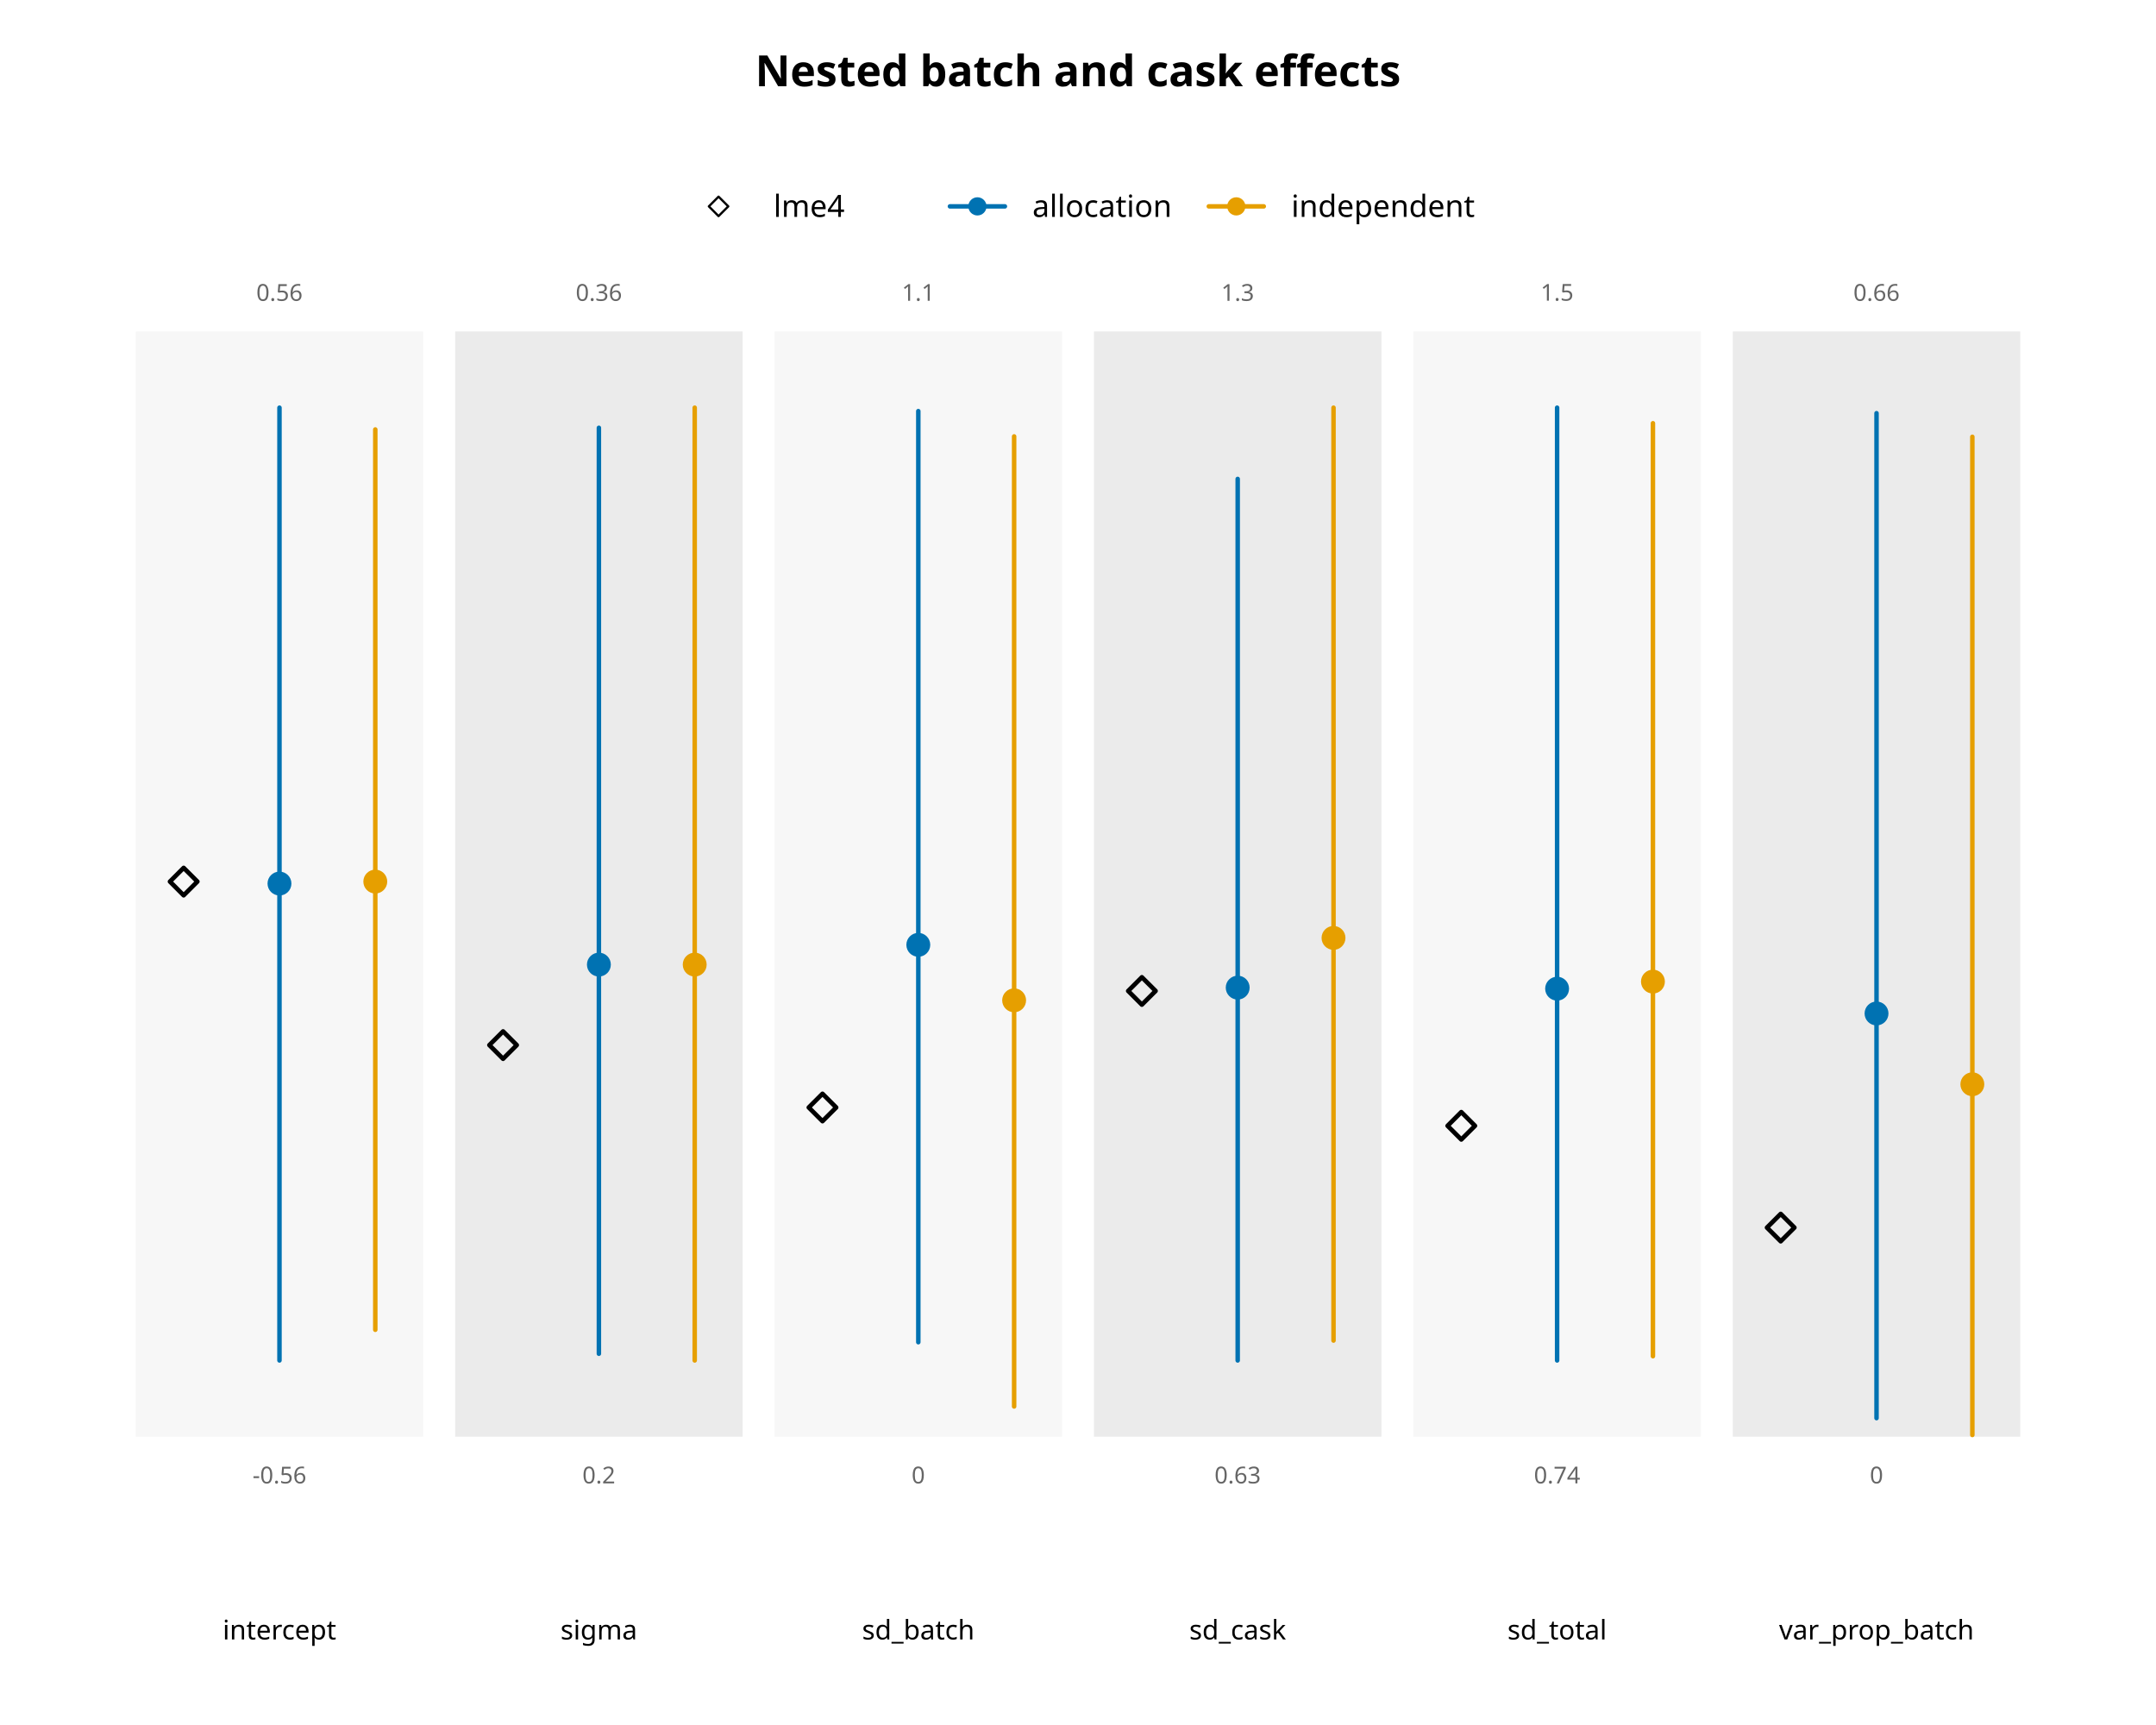
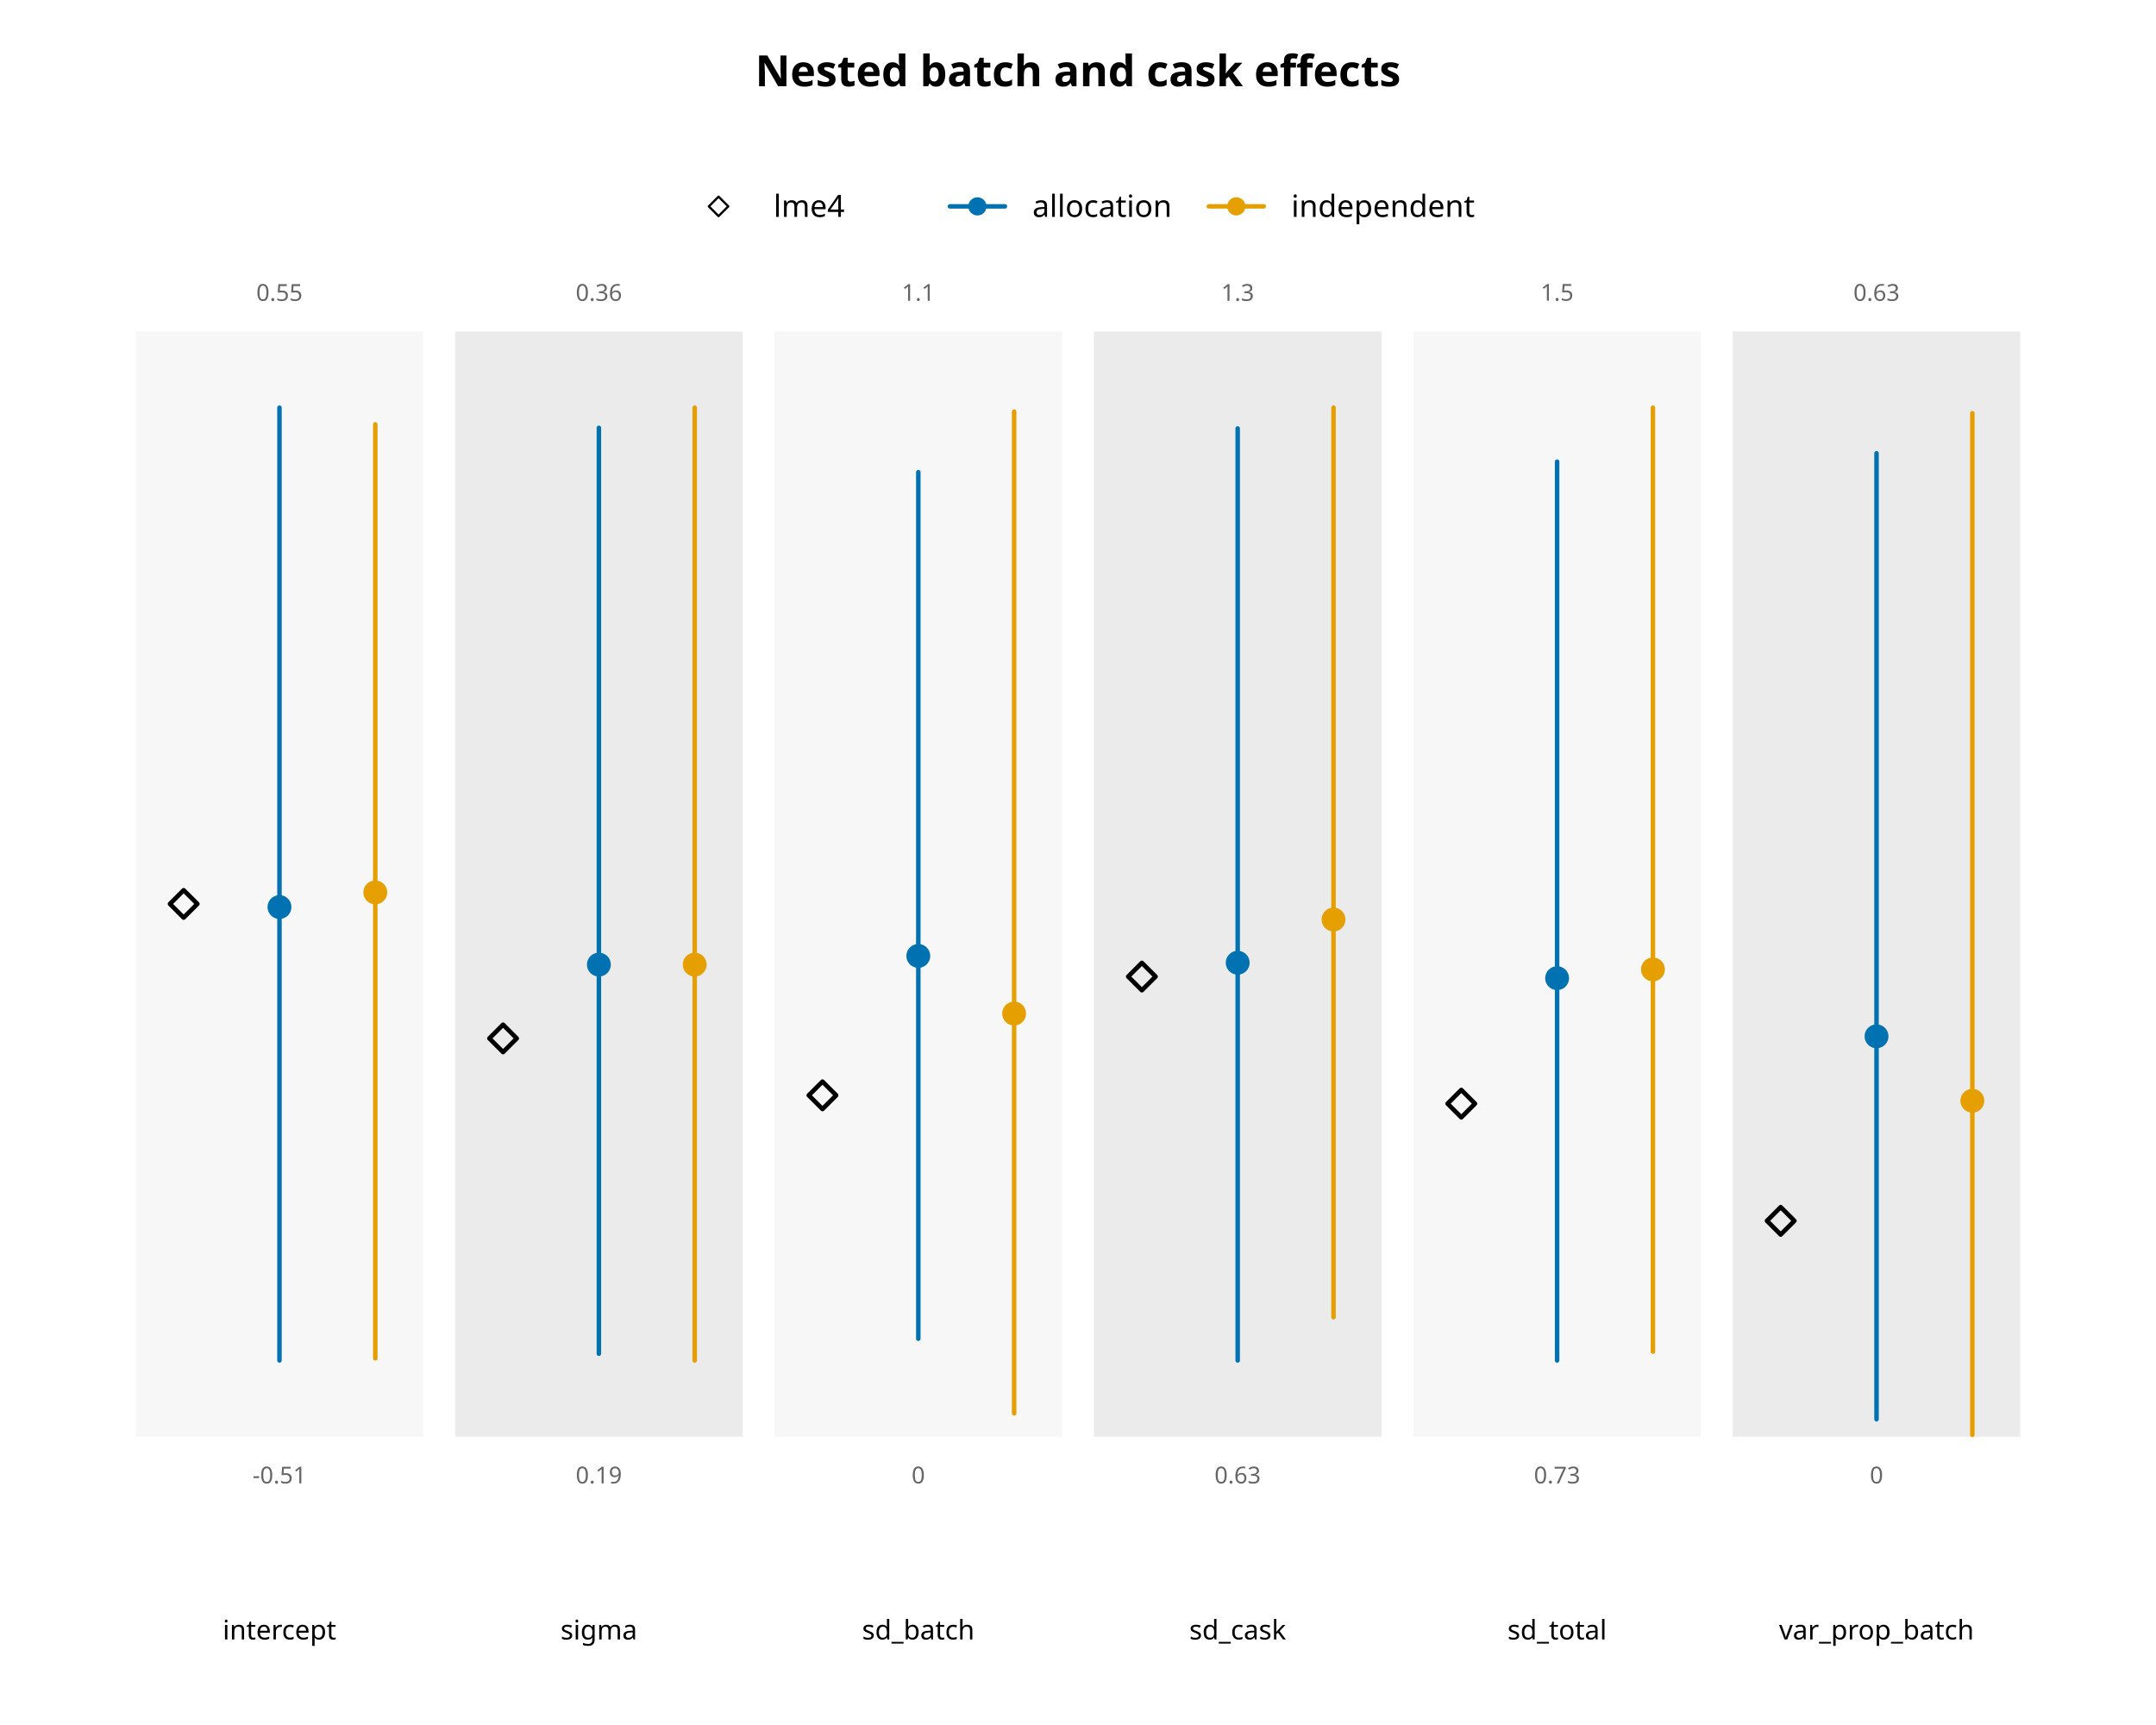
<svg xmlns="http://www.w3.org/2000/svg" class="svglite" data-engine-version="2.0" width="720.00pt" height="576.00pt" viewBox="0 0 720.00 576.00">
  <defs>
    <style type="text/css">
    .svglite line, .svglite polyline, .svglite polygon, .svglite path, .svglite rect, .svglite circle {
      fill: none;
      stroke: #000000;
      stroke-linecap: round;
      stroke-linejoin: round;
      stroke-miterlimit: 10.00;
    }
  </style>
  </defs>
  <rect width="100%" height="100%" style="stroke: none; fill: #FFFFFF;" />
  <defs>
    <clipPath id="cpMC4wMHw3MjAuMDB8MC4wMHw1NzYuMDA=">
      <rect x="0.00" y="0.00" width="720.00" height="576.00" />
    </clipPath>
  </defs>
  <g clip-path="url(#cpMC4wMHw3MjAuMDB8MC4wMHw1NzYuMDA=)">
    <text x="360.00" y="28.80" text-anchor="middle" style="font-size: 14.40px; font-weight: bold; font-family: sans;" textLength="192.96px" lengthAdjust="spacingAndGlyphs">Nested batch and cask effects</text>
  </g>
  <defs>
    <clipPath id="cpMTQuNDB8NzA1LjYwfDcyLjAwfDUxOC40MA==">
      <rect x="14.40" y="72.00" width="691.20" height="446.40" />
    </clipPath>
  </defs>
  <g clip-path="url(#cpMTQuNDB8NzA1LjYwfDcyLjAwfDUxOC40MA==)">
    <rect x="45.33" y="110.68" width="96.00" height="369.05" style="stroke-width: 0.75; stroke: none; fill: #F7F7F7;" />
    <rect x="152.00" y="110.68" width="96.00" height="369.05" style="stroke-width: 0.75; stroke: none; fill: #EBEBEB;" />
    <rect x="258.67" y="110.68" width="96.00" height="369.05" style="stroke-width: 0.75; stroke: none; fill: #F7F7F7;" />
    <rect x="365.33" y="110.68" width="96.00" height="369.05" style="stroke-width: 0.75; stroke: none; fill: #EBEBEB;" />
    <rect x="472.00" y="110.68" width="96.00" height="369.05" style="stroke-width: 0.75; stroke: none; fill: #F7F7F7;" />
    <rect x="578.67" y="110.68" width="96.00" height="369.05" style="stroke-width: 0.75; stroke: none; fill: #EBEBEB;" />
-     <text x="93.33" y="495.33" text-anchor="middle" style="font-size: 7.80px; fill: #666666; font-family: sans;" textLength="17.78px" lengthAdjust="spacingAndGlyphs">-0.56</text>
-     <text x="93.33" y="100.45" text-anchor="middle" style="font-size: 7.80px; fill: #666666; font-family: sans;" textLength="15.18px" lengthAdjust="spacingAndGlyphs">0.56</text>
-     <polygon points="56.75,294.37 61.33,289.79 65.92,294.37 61.33,298.96 " style="stroke-width: 1.50; fill: none;" />
+     <text x="93.33" y="495.33" text-anchor="middle" style="font-size: 7.80px; fill: #666666; font-family: sans;" textLength="17.78px" lengthAdjust="spacingAndGlyphs">-0.51</text>
+     <text x="93.33" y="100.45" text-anchor="middle" style="font-size: 7.80px; fill: #666666; font-family: sans;" textLength="15.18px" lengthAdjust="spacingAndGlyphs">0.55</text>
+     <polygon points="56.75,301.83 61.33,297.25 65.92,301.83 61.33,306.41 " style="stroke-width: 1.50; fill: none;" />
    <line x1="93.33" y1="454.27" x2="93.33" y2="136.13" style="stroke-width: 1.50; stroke: #0072B2;" />
-     <circle cx="93.33" cy="295.03" r="3.24" style="stroke-width: 1.50; stroke: #0072B2; fill: #0072B2;" />
-     <line x1="125.33" y1="444.03" x2="125.33" y2="143.40" style="stroke-width: 1.50; stroke: #E69F00;" />
-     <circle cx="125.33" cy="294.37" r="3.24" style="stroke-width: 1.50; stroke: #E69F00; fill: #E69F00;" />
-     <text x="200.00" y="495.33" text-anchor="middle" style="font-size: 7.80px; fill: #666666; font-family: sans;" textLength="10.84px" lengthAdjust="spacingAndGlyphs">0.2</text>
+     <circle cx="93.33" cy="302.87" r="3.24" style="stroke-width: 1.50; stroke: #0072B2; fill: #0072B2;" />
+     <line x1="125.33" y1="453.57" x2="125.33" y2="141.71" style="stroke-width: 1.50; stroke: #E69F00;" />
+     <circle cx="125.33" cy="297.99" r="3.24" style="stroke-width: 1.50; stroke: #E69F00; fill: #E69F00;" />
+     <text x="200.00" y="495.33" text-anchor="middle" style="font-size: 7.80px; fill: #666666; font-family: sans;" textLength="15.18px" lengthAdjust="spacingAndGlyphs">0.19</text>
    <text x="200.00" y="100.45" text-anchor="middle" style="font-size: 7.80px; fill: #666666; font-family: sans;" textLength="15.18px" lengthAdjust="spacingAndGlyphs">0.36</text>
-     <polygon points="163.42,348.97 168.00,344.39 172.58,348.97 168.00,353.55 " style="stroke-width: 1.50; fill: none;" />
+     <polygon points="163.42,346.73 168.00,342.15 172.58,346.73 168.00,351.31 " style="stroke-width: 1.50; fill: none;" />
    <line x1="200.00" y1="452.03" x2="200.00" y2="142.85" style="stroke-width: 1.50; stroke: #0072B2;" />
    <circle cx="200.00" cy="322.09" r="3.24" style="stroke-width: 1.50; stroke: #0072B2; fill: #0072B2;" />
    <line x1="232.00" y1="454.27" x2="232.00" y2="136.13" style="stroke-width: 1.50; stroke: #E69F00;" />
    <circle cx="232.00" cy="322.09" r="3.24" style="stroke-width: 1.50; stroke: #E69F00; fill: #E69F00;" />
    <text x="306.67" y="495.33" text-anchor="middle" style="font-size: 7.80px; fill: #666666; font-family: sans;" textLength="4.34px" lengthAdjust="spacingAndGlyphs">0</text>
    <text x="306.67" y="100.44" text-anchor="middle" style="font-size: 7.80px; fill: #666666; font-family: sans;" textLength="10.84px" lengthAdjust="spacingAndGlyphs">1.1</text>
-     <polygon points="270.08,369.80 274.67,365.22 279.25,369.80 274.67,374.38 " style="stroke-width: 1.50; fill: none;" />
-     <line x1="306.67" y1="448.18" x2="306.67" y2="137.27" style="stroke-width: 1.50; stroke: #0072B2;" />
-     <circle cx="306.67" cy="315.49" r="3.24" style="stroke-width: 1.50; stroke: #0072B2; fill: #0072B2;" />
-     <line x1="338.67" y1="469.64" x2="338.67" y2="145.72" style="stroke-width: 1.50; stroke: #E69F00;" />
-     <circle cx="338.67" cy="334.02" r="3.24" style="stroke-width: 1.50; stroke: #E69F00; fill: #E69F00;" />
+     <polygon points="270.08,365.74 274.67,361.16 279.25,365.74 274.67,370.32 " style="stroke-width: 1.50; fill: none;" />
+     <line x1="306.67" y1="447.01" x2="306.67" y2="157.67" style="stroke-width: 1.50; stroke: #0072B2;" />
+     <circle cx="306.67" cy="319.20" r="3.24" style="stroke-width: 1.50; stroke: #0072B2; fill: #0072B2;" />
+     <line x1="338.67" y1="471.97" x2="338.67" y2="137.44" style="stroke-width: 1.50; stroke: #E69F00;" />
+     <circle cx="338.67" cy="338.43" r="3.24" style="stroke-width: 1.50; stroke: #E69F00; fill: #E69F00;" />
    <text x="413.33" y="495.33" text-anchor="middle" style="font-size: 7.80px; fill: #666666; font-family: sans;" textLength="15.18px" lengthAdjust="spacingAndGlyphs">0.63</text>
    <text x="413.33" y="100.45" text-anchor="middle" style="font-size: 7.80px; fill: #666666; font-family: sans;" textLength="10.84px" lengthAdjust="spacingAndGlyphs">1.3</text>
-     <polygon points="376.75,330.89 381.33,326.31 385.92,330.89 381.33,335.47 " style="stroke-width: 1.50; fill: none;" />
-     <line x1="413.33" y1="454.27" x2="413.33" y2="159.92" style="stroke-width: 1.50; stroke: #0072B2;" />
-     <circle cx="413.33" cy="329.78" r="3.24" style="stroke-width: 1.50; stroke: #0072B2; fill: #0072B2;" />
-     <line x1="445.33" y1="447.63" x2="445.33" y2="136.13" style="stroke-width: 1.50; stroke: #E69F00;" />
-     <circle cx="445.33" cy="313.18" r="3.24" style="stroke-width: 1.50; stroke: #E69F00; fill: #E69F00;" />
-     <text x="520.00" y="495.33" text-anchor="middle" style="font-size: 7.80px; fill: #666666; font-family: sans;" textLength="15.18px" lengthAdjust="spacingAndGlyphs">0.74</text>
+     <polygon points="376.75,326.09 381.33,321.51 385.92,326.09 381.33,330.67 " style="stroke-width: 1.50; fill: none;" />
+     <line x1="413.33" y1="454.27" x2="413.33" y2="143.06" style="stroke-width: 1.50; stroke: #0072B2;" />
+     <circle cx="413.33" cy="321.47" r="3.24" style="stroke-width: 1.50; stroke: #0072B2; fill: #0072B2;" />
+     <line x1="445.33" y1="439.84" x2="445.33" y2="136.13" style="stroke-width: 1.50; stroke: #E69F00;" />
+     <circle cx="445.33" cy="307.04" r="3.24" style="stroke-width: 1.50; stroke: #E69F00; fill: #E69F00;" />
+     <text x="520.00" y="495.33" text-anchor="middle" style="font-size: 7.80px; fill: #666666; font-family: sans;" textLength="15.18px" lengthAdjust="spacingAndGlyphs">0.73</text>
    <text x="520.00" y="100.41" text-anchor="middle" style="font-size: 7.80px; fill: #666666; font-family: sans;" textLength="10.84px" lengthAdjust="spacingAndGlyphs">1.5</text>
-     <polygon points="483.42,375.92 488.00,371.33 492.58,375.92 488.00,380.50 " style="stroke-width: 1.50; fill: none;" />
-     <line x1="520.00" y1="454.27" x2="520.00" y2="136.13" style="stroke-width: 1.50; stroke: #0072B2;" />
-     <circle cx="520.00" cy="330.13" r="3.24" style="stroke-width: 1.50; stroke: #0072B2; fill: #0072B2;" />
-     <line x1="552.00" y1="452.86" x2="552.00" y2="141.32" style="stroke-width: 1.50; stroke: #E69F00;" />
-     <circle cx="552.00" cy="327.77" r="3.24" style="stroke-width: 1.50; stroke: #E69F00; fill: #E69F00;" />
+     <polygon points="483.42,368.52 488.00,363.94 492.58,368.52 488.00,373.11 " style="stroke-width: 1.50; fill: none;" />
+     <line x1="520.00" y1="454.27" x2="520.00" y2="154.15" style="stroke-width: 1.50; stroke: #0072B2;" />
+     <circle cx="520.00" cy="326.62" r="3.24" style="stroke-width: 1.50; stroke: #0072B2; fill: #0072B2;" />
+     <line x1="552.00" y1="451.35" x2="552.00" y2="136.13" style="stroke-width: 1.50; stroke: #E69F00;" />
+     <circle cx="552.00" cy="323.70" r="3.24" style="stroke-width: 1.50; stroke: #E69F00; fill: #E69F00;" />
    <text x="626.67" y="495.33" text-anchor="middle" style="font-size: 7.80px; fill: #666666; font-family: sans;" textLength="4.34px" lengthAdjust="spacingAndGlyphs">0</text>
-     <text x="626.67" y="100.45" text-anchor="middle" style="font-size: 7.80px; fill: #666666; font-family: sans;" textLength="15.18px" lengthAdjust="spacingAndGlyphs">0.66</text>
-     <polygon points="590.08,409.91 594.67,405.33 599.25,409.91 594.67,414.49 " style="stroke-width: 1.50; fill: none;" />
-     <line x1="626.67" y1="473.53" x2="626.67" y2="137.97" style="stroke-width: 1.50; stroke: #0072B2;" />
-     <circle cx="626.67" cy="338.41" r="3.24" style="stroke-width: 1.50; stroke: #0072B2; fill: #0072B2;" />
-     <line x1="658.67" y1="479.16" x2="658.67" y2="145.85" style="stroke-width: 1.50; stroke: #E69F00;" />
-     <circle cx="658.67" cy="362.05" r="3.24" style="stroke-width: 1.50; stroke: #E69F00; fill: #E69F00;" />
+     <text x="626.67" y="100.45" text-anchor="middle" style="font-size: 7.80px; fill: #666666; font-family: sans;" textLength="15.18px" lengthAdjust="spacingAndGlyphs">0.63</text>
+     <polygon points="590.08,407.65 594.67,403.07 599.25,407.65 594.67,412.24 " style="stroke-width: 1.50; fill: none;" />
+     <line x1="626.67" y1="473.91" x2="626.67" y2="151.34" style="stroke-width: 1.50; stroke: #0072B2;" />
+     <circle cx="626.67" cy="346.04" r="3.24" style="stroke-width: 1.50; stroke: #0072B2; fill: #0072B2;" />
+     <line x1="658.67" y1="479.14" x2="658.67" y2="137.97" style="stroke-width: 1.50; stroke: #E69F00;" />
+     <circle cx="658.67" cy="367.55" r="3.24" style="stroke-width: 1.50; stroke: #E69F00; fill: #E69F00;" />
  </g>
  <g clip-path="url(#cpMC4wMHw3MjAuMDB8MC4wMHw1NzYuMDA=)">
    <text x="93.33" y="547.42" text-anchor="middle" style="font-size: 9.00px; font-family: sans;" textLength="34.52px" lengthAdjust="spacingAndGlyphs">intercept</text>
    <text x="200.00" y="547.42" text-anchor="middle" style="font-size: 9.00px; font-family: sans;" textLength="24.01px" lengthAdjust="spacingAndGlyphs">sigma</text>
    <text x="306.67" y="547.42" text-anchor="middle" style="font-size: 9.00px; font-family: sans;" textLength="36.54px" lengthAdjust="spacingAndGlyphs">sd_batch</text>
    <text x="413.33" y="547.42" text-anchor="middle" style="font-size: 9.00px; font-family: sans;" textLength="33.03px" lengthAdjust="spacingAndGlyphs">sd_cask</text>
    <text x="520.00" y="547.42" text-anchor="middle" style="font-size: 9.00px; font-family: sans;" textLength="31.53px" lengthAdjust="spacingAndGlyphs">sd_total</text>
    <text x="626.67" y="547.42" text-anchor="middle" style="font-size: 9.00px; font-family: sans;" textLength="62.55px" lengthAdjust="spacingAndGlyphs">var_prop_batch</text>
    <line x1="317.23" y1="68.91" x2="335.59" y2="68.91" style="stroke-width: 1.50; stroke: #0072B2;" />
    <line x1="403.68" y1="68.91" x2="422.04" y2="68.91" style="stroke-width: 1.50; stroke: #E69F00;" />
    <polygon points="236.72,68.91 239.96,65.67 243.21,68.91 239.96,72.16 " style="stroke-width: 0.75; fill: none;" />
    <circle cx="326.41" cy="68.91" r="2.29" style="stroke-width: 1.50; stroke: #0072B2; fill: #0072B2;" />
    <circle cx="412.86" cy="68.91" r="2.29" style="stroke-width: 1.50; stroke: #E69F00; fill: #E69F00;" />
    <text x="258.32" y="72.42" style="font-size: 10.20px; font-family: sans;" textLength="22.11px" lengthAdjust="spacingAndGlyphs">lme4</text>
    <text x="344.77" y="72.42" style="font-size: 10.20px; font-family: sans;" textLength="43.10px" lengthAdjust="spacingAndGlyphs">allocation</text>
    <text x="431.22" y="72.42" style="font-size: 10.20px; font-family: sans;" textLength="56.16px" lengthAdjust="spacingAndGlyphs">independent</text>
  </g>
</svg>
